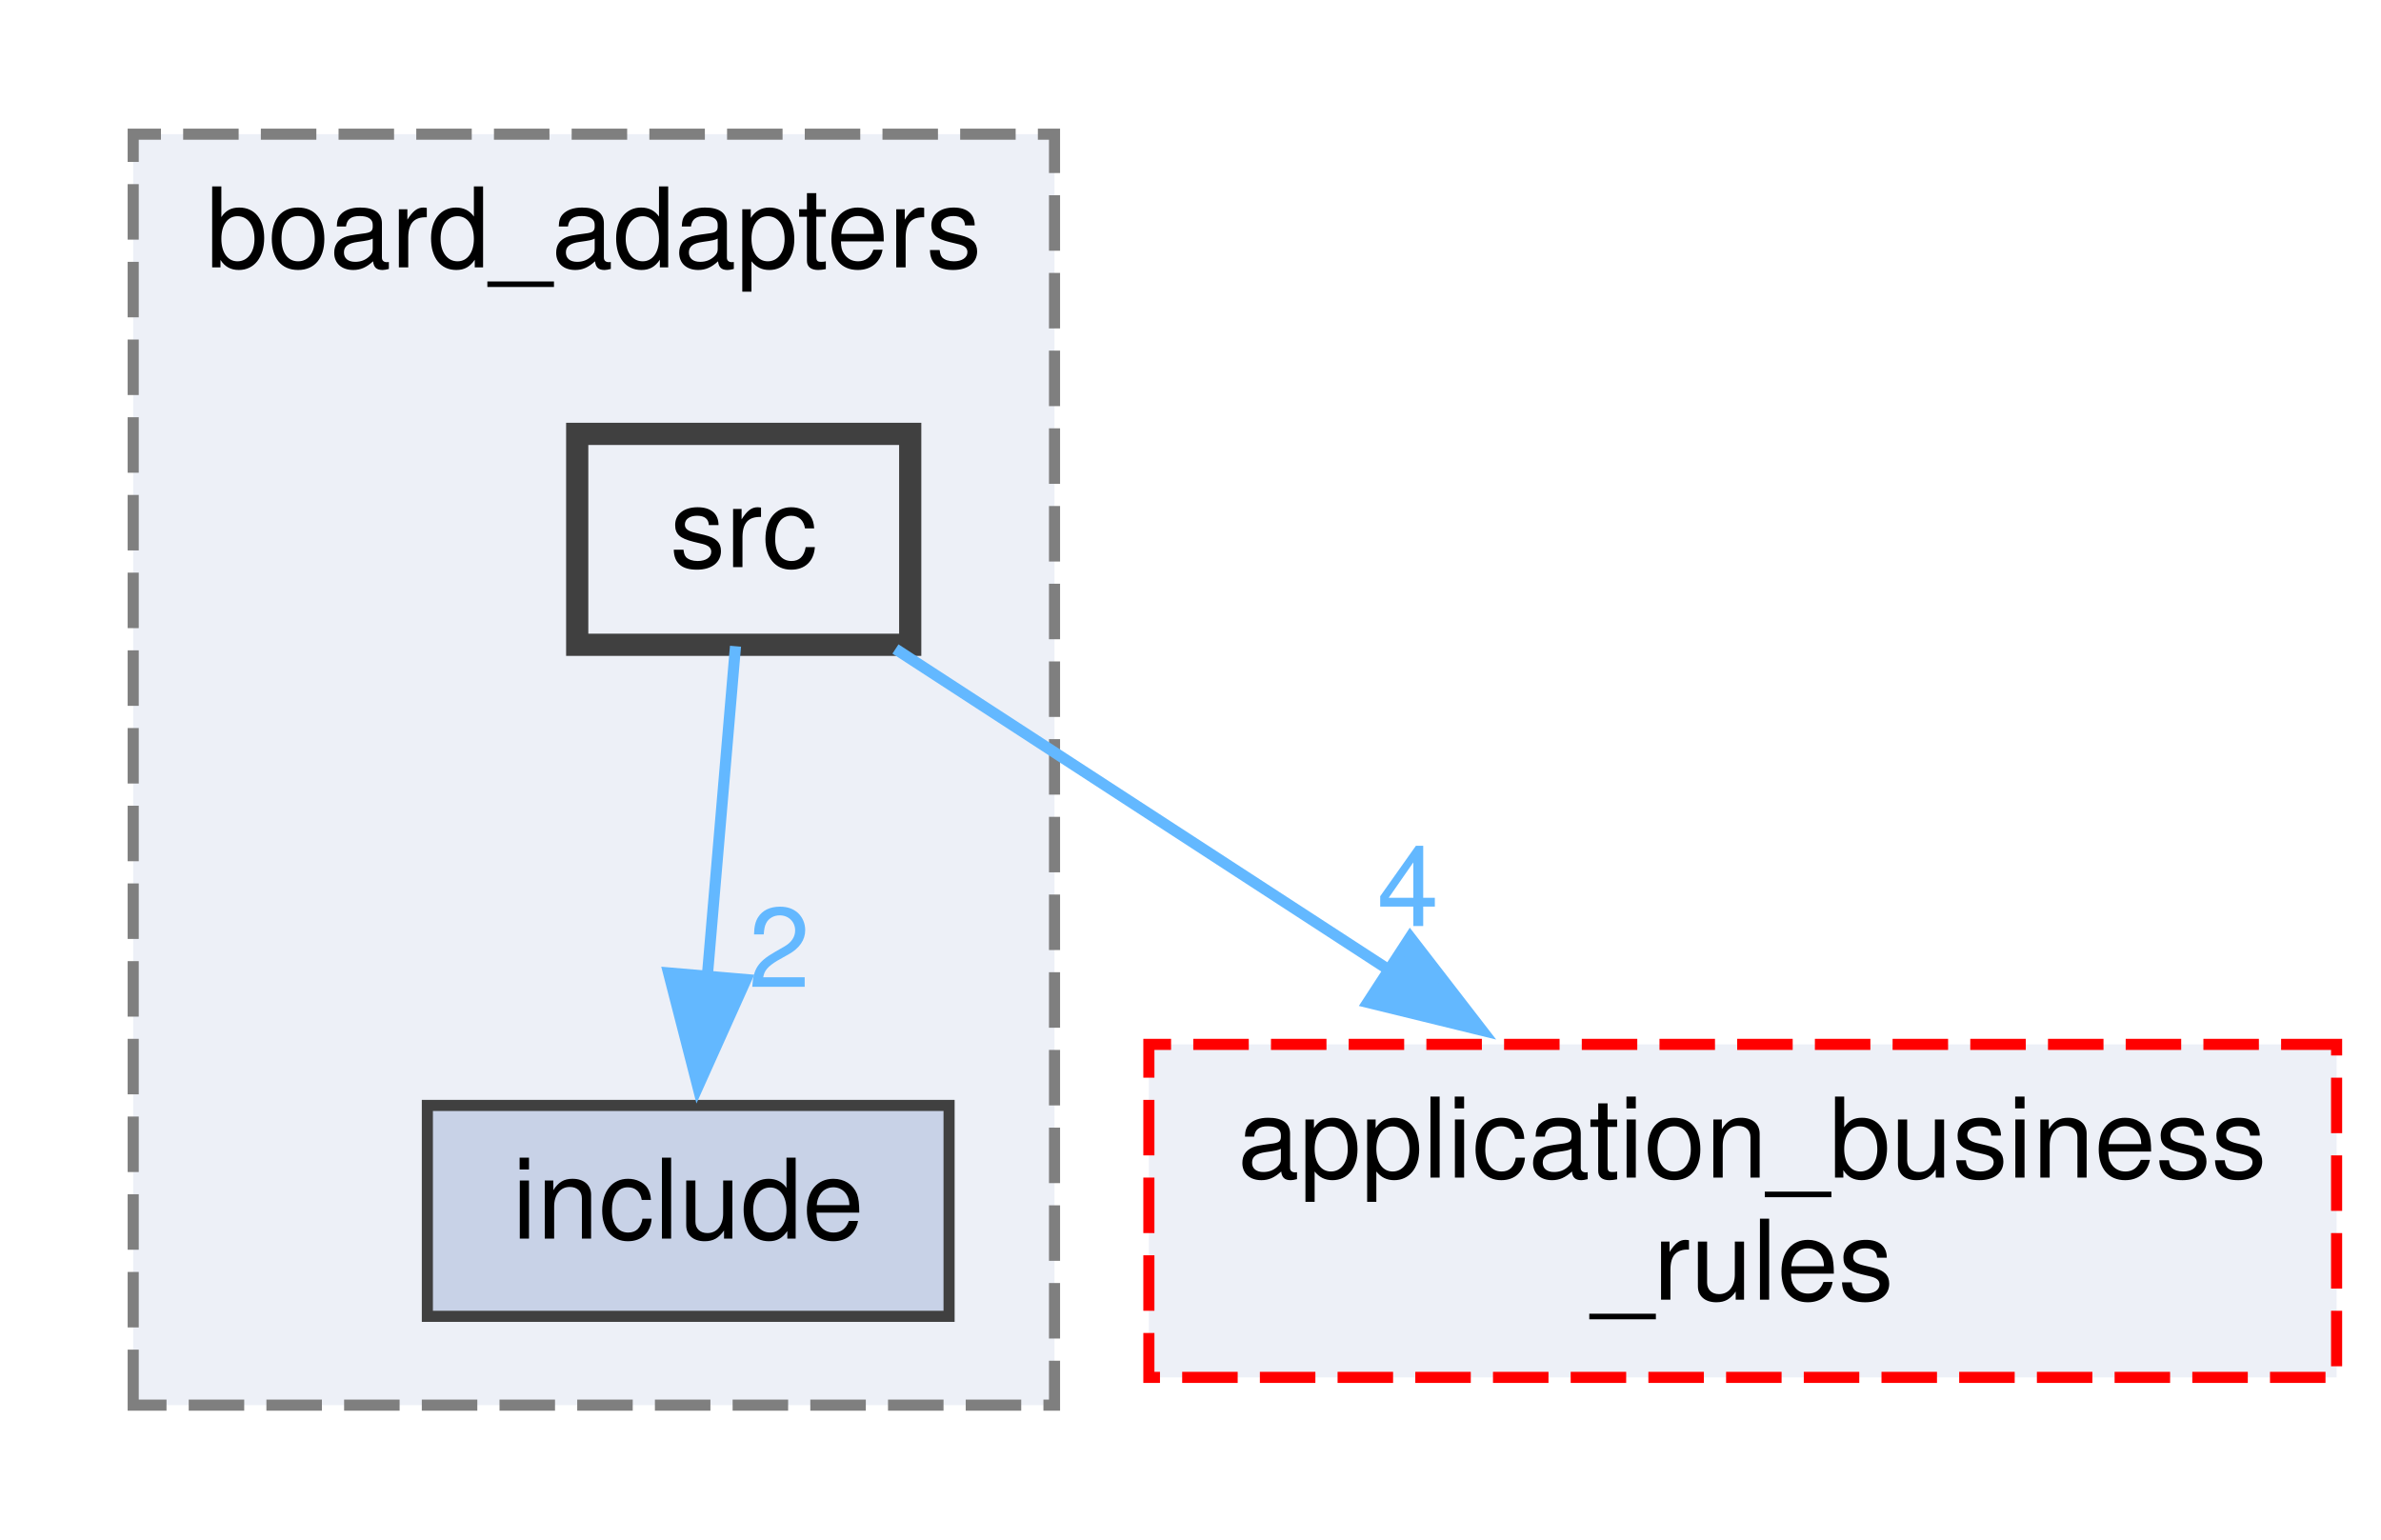
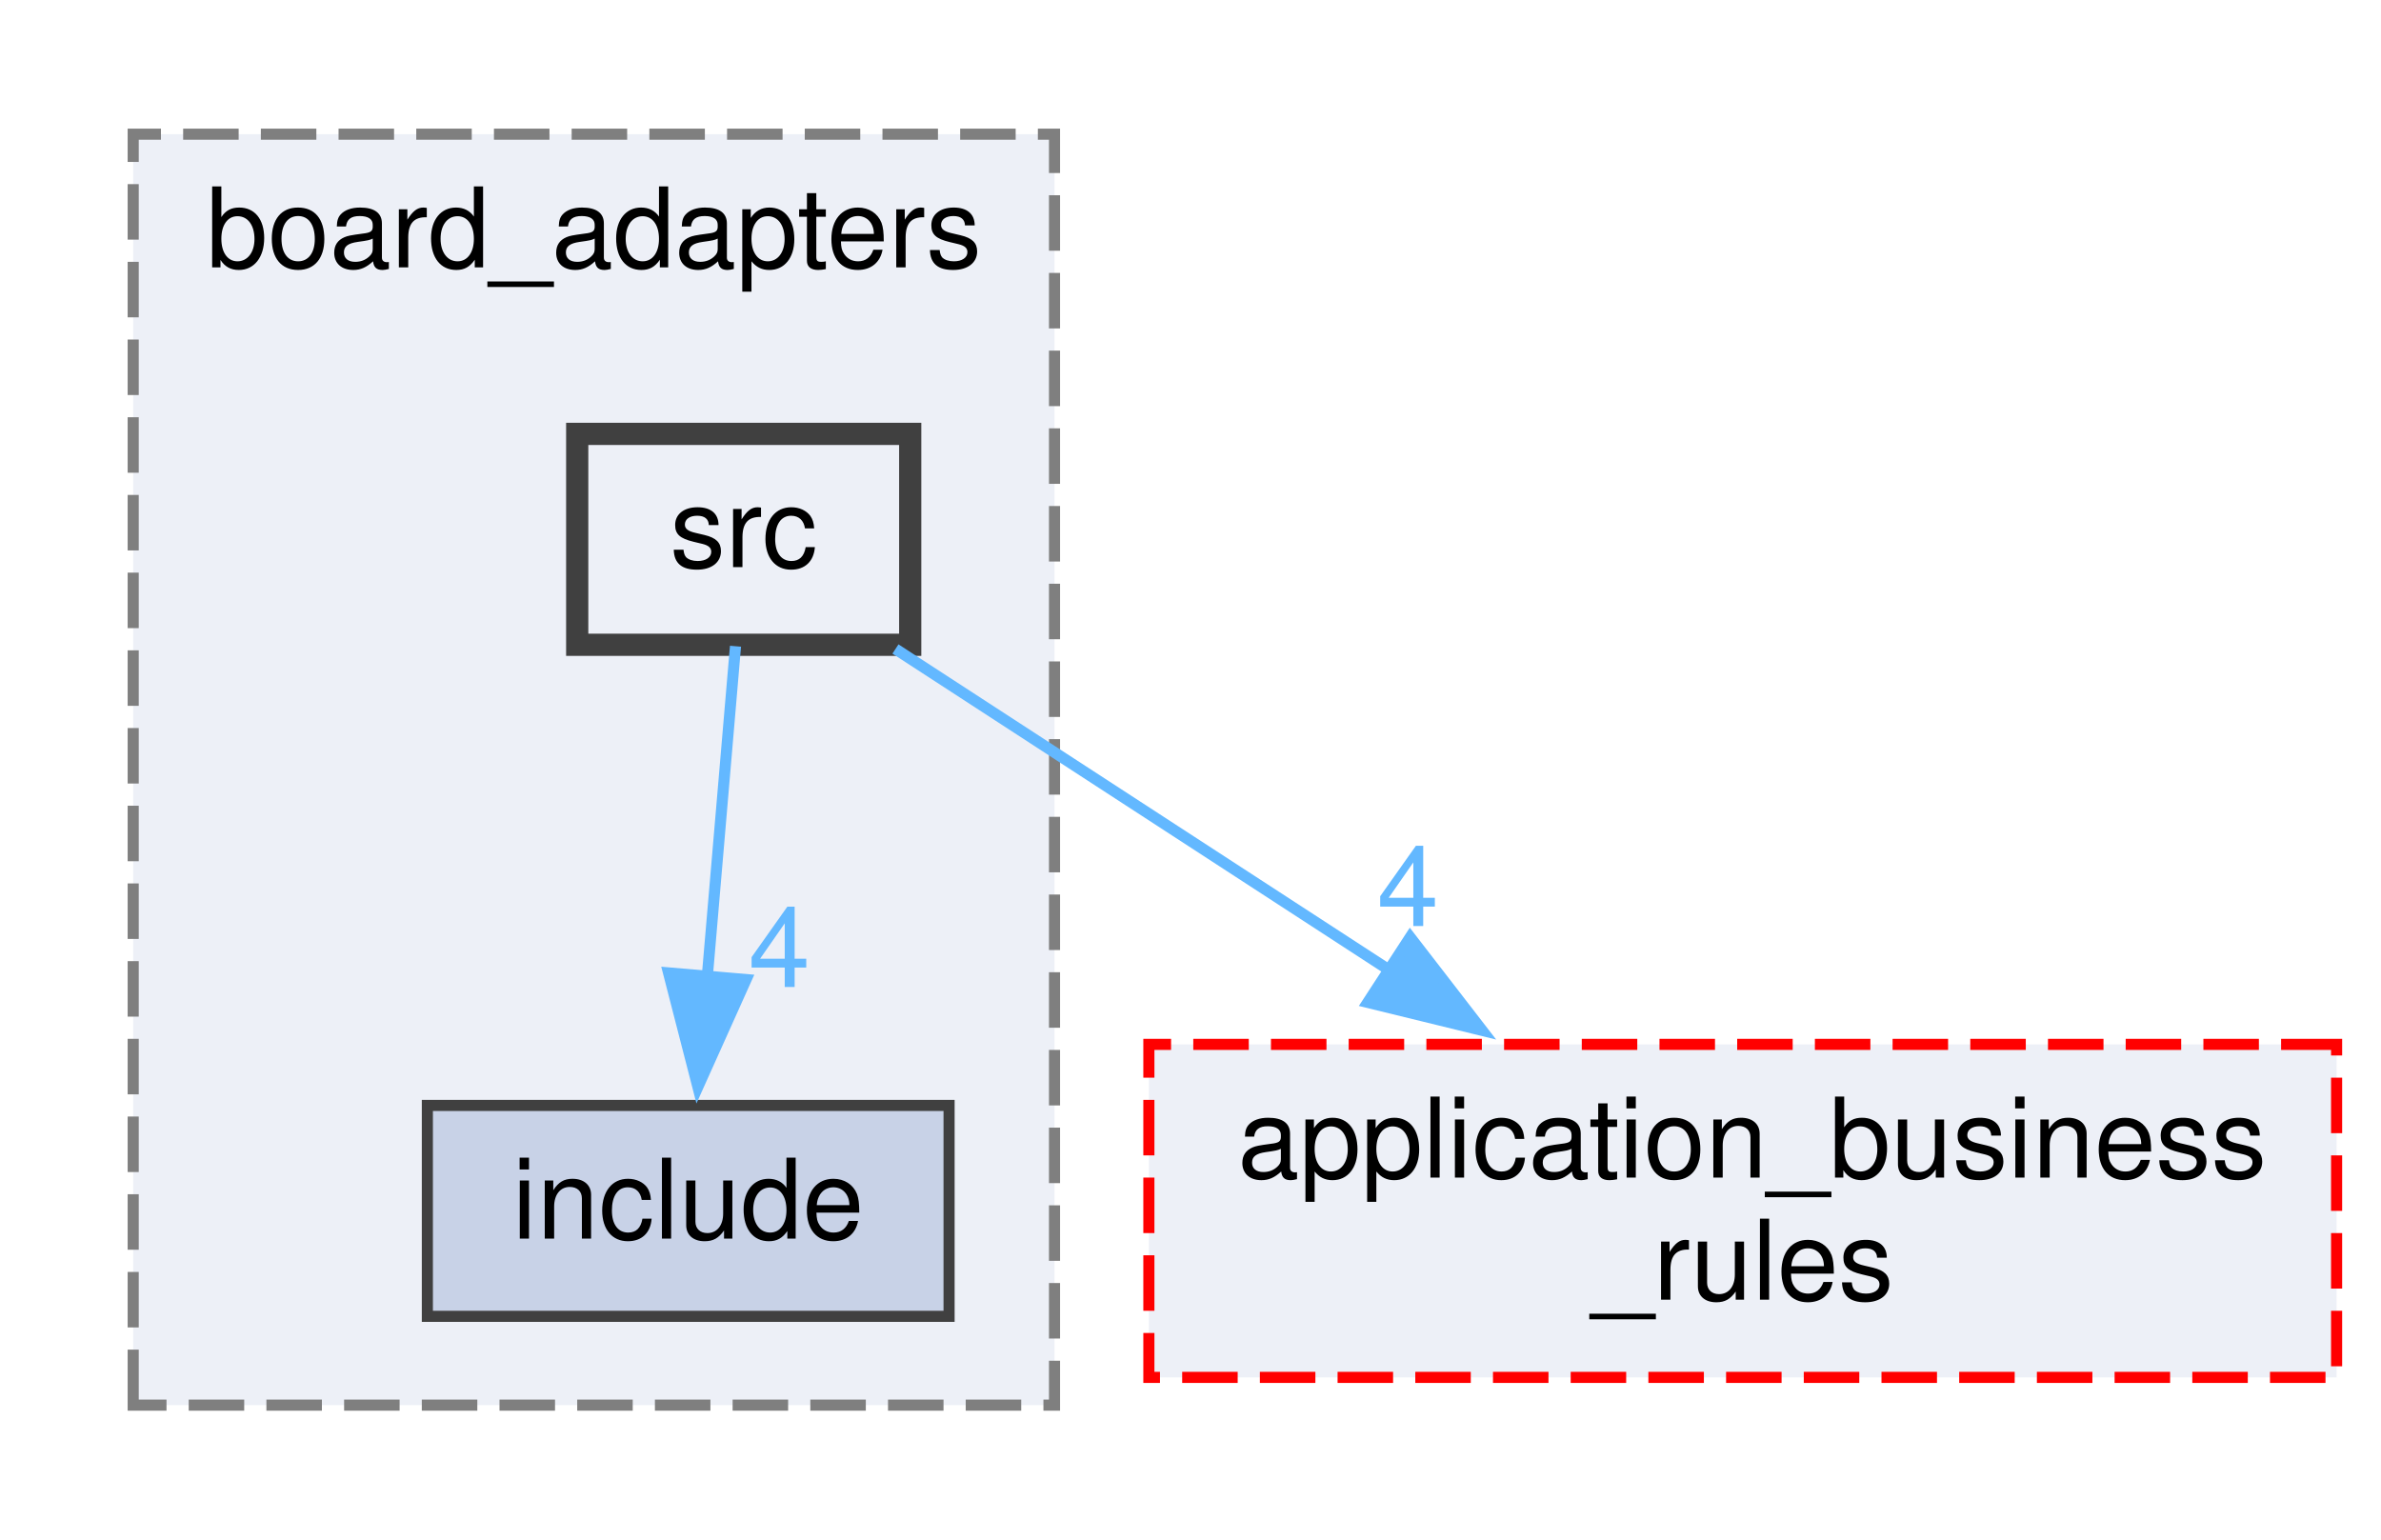
<svg xmlns="http://www.w3.org/2000/svg" xmlns:xlink="http://www.w3.org/1999/xlink" width="215pt" height="139pt" viewBox="0.00 0.00 214.50 138.50">
  <g id="graph0" class="graph" transform="scale(1 1) rotate(0) translate(4 134.5)">
    <g id="clust1" class="cluster">
      <g id="a_clust1">
        <a xlink:href="dir_b49365647f74dff1c8dd1e88d29293e4.xhtml" target="_top" xlink:title="Package Board Adapters.">
          <polygon fill="#edf0f7" stroke="#7f7f7f" stroke-dasharray="5,2" points="8,-8 8,-122.5 91,-122.5 91,-8 8,-8" />
          <text text-anchor="middle" x="49.5" y="-110.5" font-family="Helvetica,sans-Serif" font-size="10.00">board_adapters</text>
        </a>
      </g>
    </g>
    <g id="node1" class="node">
      <g id="a_node1">
        <a xlink:href="dir_6f5baad296e1747fe62cc418affea6db.xhtml" target="_top" xlink:title="include">
          <polygon fill="#c8d2e7" stroke="#404040" points="81.5,-35 34.5,-35 34.5,-16 81.5,-16 81.5,-35" />
          <text text-anchor="middle" x="58" y="-23" font-family="Helvetica,sans-Serif" font-size="10.00">include</text>
        </a>
      </g>
    </g>
    <g id="node2" class="node">
      <g id="a_node2">
        <a xlink:href="dir_7f49939d24979e82cbd0609955c19b57.xhtml" target="_top" xlink:title="src">
          <polygon fill="#edf0f7" stroke="#404040" stroke-width="2" points="78,-95.5 48,-95.5 48,-76.5 78,-76.5 78,-95.5" />
          <text text-anchor="middle" x="63" y="-83.5" font-family="Helvetica,sans-Serif" font-size="10.00">src</text>
        </a>
      </g>
    </g>
    <g id="edge2" class="edge">
      <path fill="none" stroke="#63b8ff" d="M62.26,-76.37C61.59,-68.5 60.57,-56.6 59.7,-46.39" />
      <polygon fill="#63b8ff" stroke="#63b8ff" points="63.21,-46.34 58.87,-36.68 56.23,-46.94 63.21,-46.34" />
      <g id="a_edge2-headlabel">
-         <a xlink:href="dir_000012_000008.xhtml" target="_top" xlink:title="2">
-           <text text-anchor="middle" x="66.21" y="-45.67" font-family="Helvetica,sans-Serif" font-size="10.00" fill="#63b8ff">2</text>
+         <a xlink:href="dir_000012_000008.xhtml" target="_top" xlink:title="4">
+           <text text-anchor="middle" x="66.21" y="-45.67" font-family="Helvetica,sans-Serif" font-size="10.00" fill="#63b8ff">4</text>
        </a>
      </g>
    </g>
    <g id="node3" class="node">
      <g id="a_node3">
        <a xlink:href="dir_6dbb42d2342d9d7292a192bc1d024acc.xhtml" target="_top" xlink:title="Package Application Business Rules.">
          <polygon fill="#edf0f7" stroke="red" stroke-dasharray="5,2" points="206.5,-40.5 99.5,-40.5 99.5,-10.5 206.5,-10.5 206.5,-40.5" />
          <text text-anchor="start" x="107.5" y="-28.5" font-family="Helvetica,sans-Serif" font-size="10.00">application_business</text>
          <text text-anchor="middle" x="153" y="-17.5" font-family="Helvetica,sans-Serif" font-size="10.00">_rules</text>
        </a>
      </g>
    </g>
    <g id="edge1" class="edge">
      <path fill="none" stroke="#63b8ff" d="M76.67,-76.12C88.45,-68.46 105.91,-57.11 121.16,-47.19" />
      <polygon fill="#63b8ff" stroke="#63b8ff" points="123.04,-50.15 129.52,-41.76 119.22,-44.28 123.04,-50.15" />
      <g id="a_edge1-headlabel">
        <a xlink:href="dir_000012_000001.xhtml" target="_top" xlink:title="4">
          <text text-anchor="middle" x="122.84" y="-51.16" font-family="Helvetica,sans-Serif" font-size="10.00" fill="#63b8ff">4</text>
        </a>
      </g>
    </g>
  </g>
</svg>
